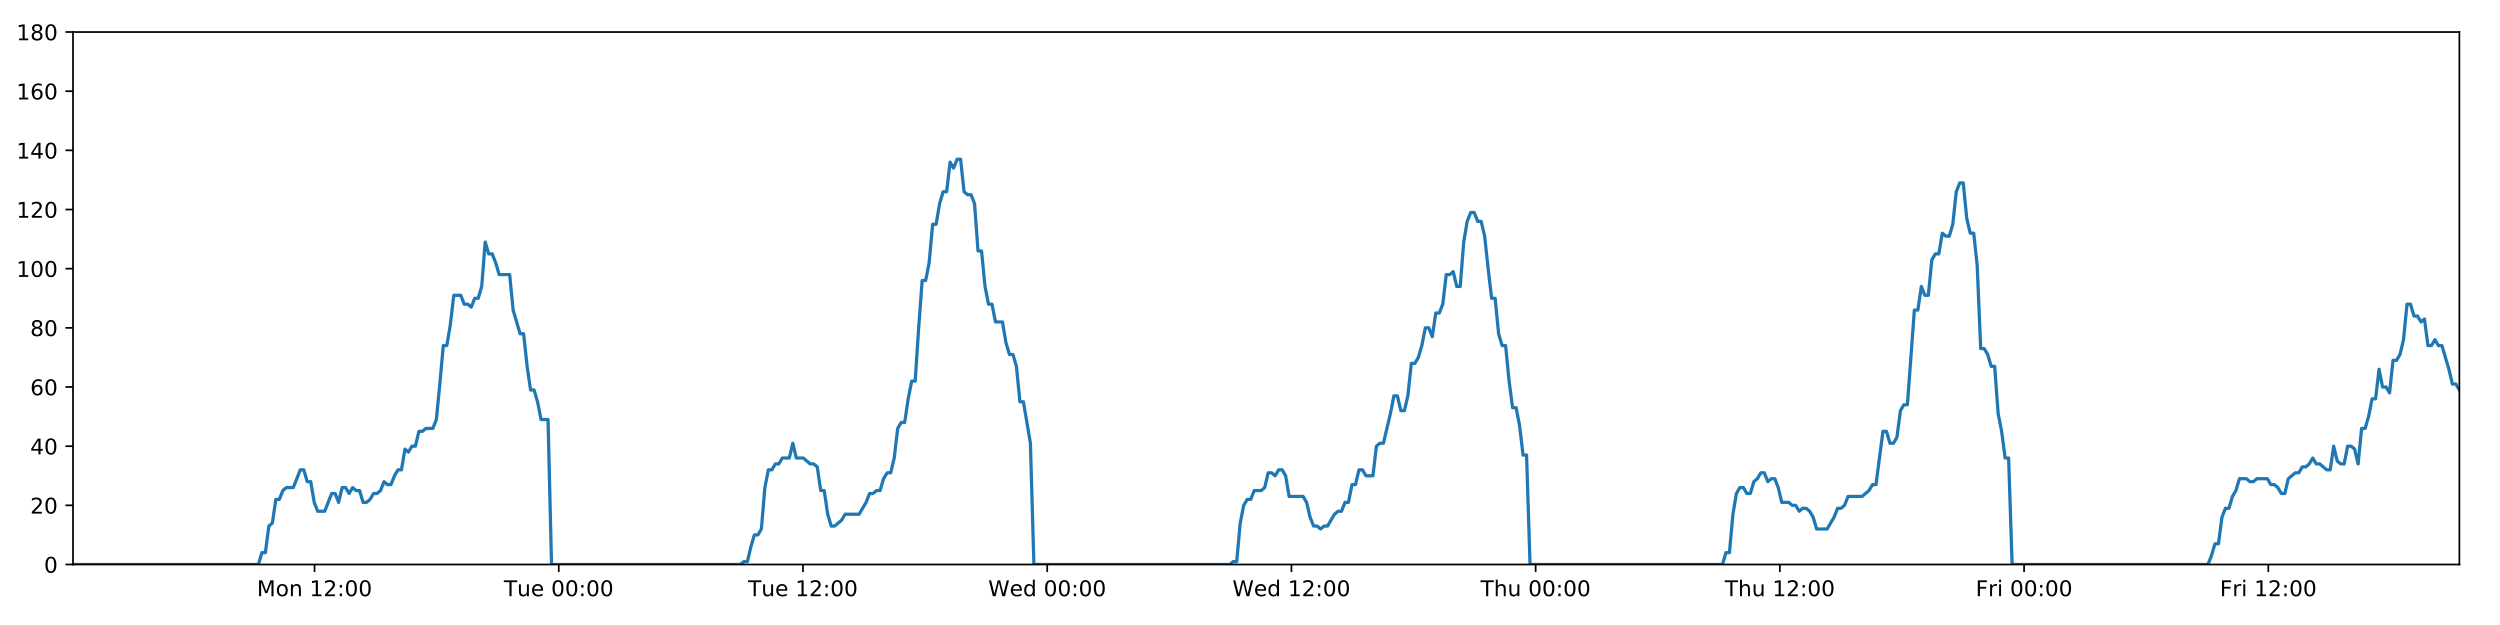
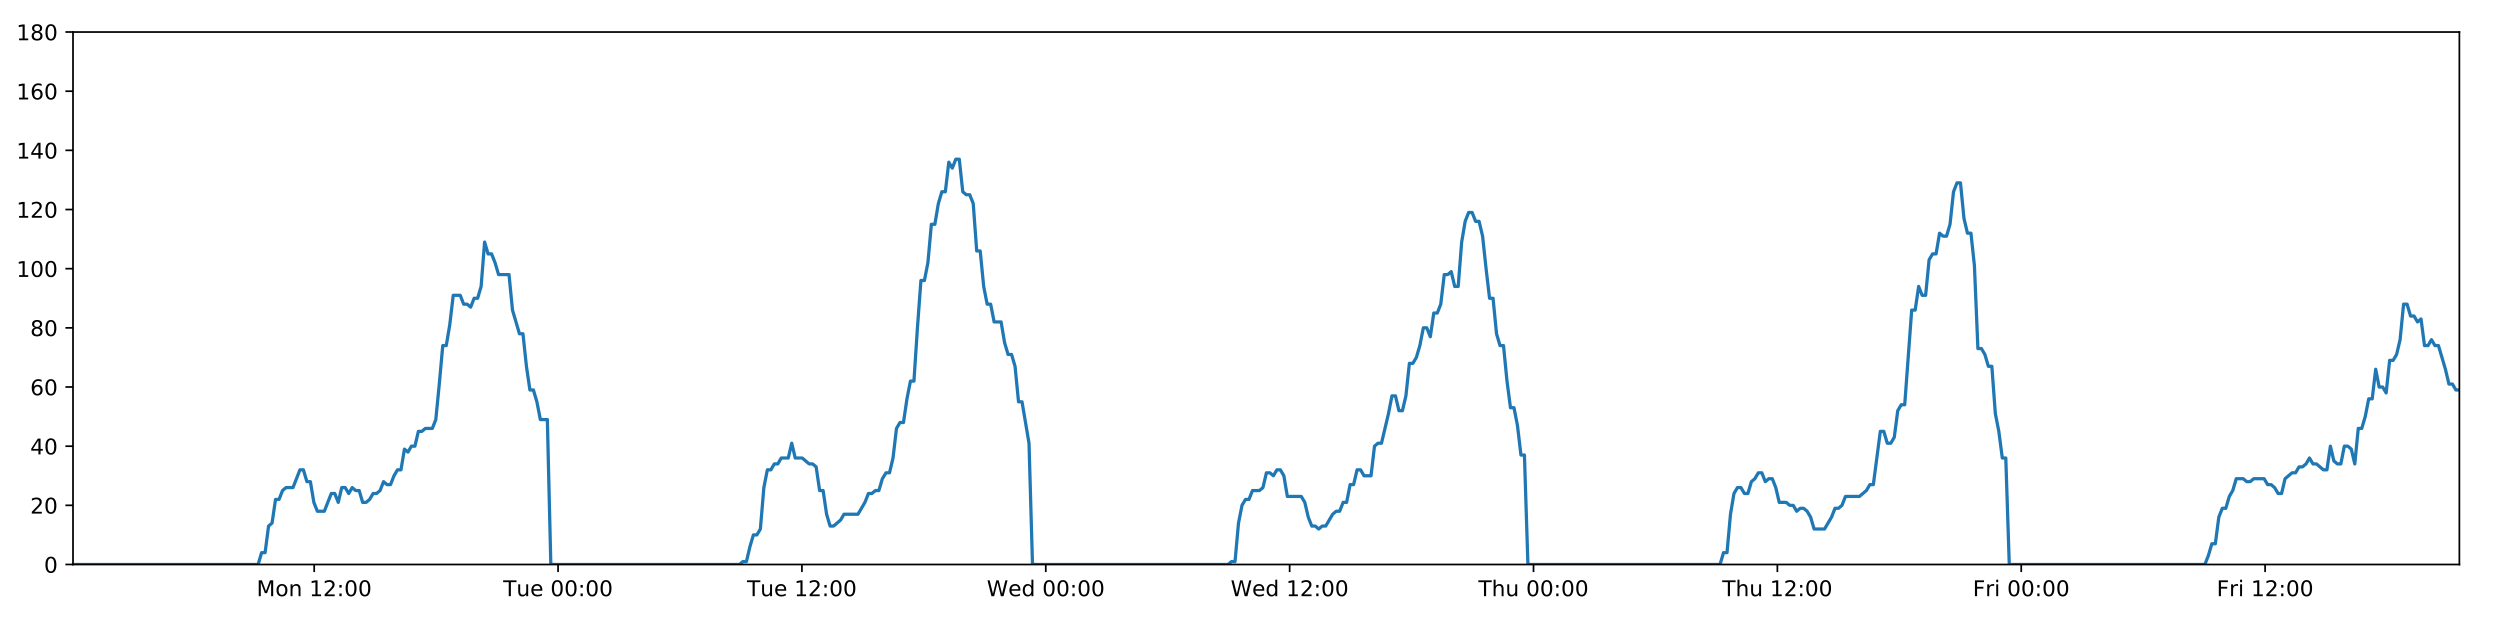
<svg xmlns="http://www.w3.org/2000/svg" xmlns:xlink="http://www.w3.org/1999/xlink" height="288pt" version="1.1" viewBox="0 0 1152 288" width="1152pt">
  <defs>
    <style type="text/css">
*{stroke-linecap:butt;stroke-linejoin:round;}
  </style>
  </defs>
  <g id="figure_1">
    <g id="patch_1">
      <path d="M 0 288  L 1152 288  L 1152 0  L 0 0  z " style="fill:#ffffff;" />
    </g>
    <g id="axes_1">
      <g id="patch_2">
        <path d="M 33.64 260.12  L 1133.28 260.12  L 1133.28 14.76  L 33.64 14.76  z " style="fill:#ffffff;" />
      </g>
      <g id="matplotlib.axis_1">
        <g id="xtick_1">
          <g id="line2d_1">
            <defs>
-               <path d="M 0 0  L 0 3.5  " id="m23ff013df7" style="stroke:#000000;stroke-width:0.8;" />
-             </defs>
-             <g>
-               <use style="stroke:#000000;stroke-width:0.8;" x="144.942" xlink:href="#m23ff013df7" y="260.12" />
+               <path d="M 0 0  L 0 3.5  " id="m38418d1825" style="stroke:#000000;stroke-width:0.8;" />
+             </defs>
+             <g>
+               <use style="stroke:#000000;stroke-width:0.8;" x="144.779" xlink:href="#m38418d1825" y="260.12" />
            </g>
          </g>
          <g id="text_1">
            <defs>
              <path d="M 9.812 72.906  L 24.516 72.906  L 43.109 23.297  L 61.812 72.906  L 76.516 72.906  L 76.516 0  L 66.891 0  L 66.891 64.016  L 48.094 14.016  L 38.188 14.016  L 19.391 64.016  L 19.391 0  L 9.812 0  z " id="DejaVuSans-77" />
              <path d="M 30.609 48.391  Q 23.391 48.391 19.188 42.75  Q 14.984 37.109 14.984 27.297  Q 14.984 17.484 19.156 11.844  Q 23.344 6.203 30.609 6.203  Q 37.797 6.203 41.984 11.859  Q 46.188 17.531 46.188 27.297  Q 46.188 37.016 41.984 42.703  Q 37.797 48.391 30.609 48.391  z M 30.609 56  Q 42.328 56 49.016 48.375  Q 55.719 40.766 55.719 27.297  Q 55.719 13.875 49.016 6.219  Q 42.328 -1.422 30.609 -1.422  Q 18.844 -1.422 12.172 6.219  Q 5.516 13.875 5.516 27.297  Q 5.516 40.766 12.172 48.375  Q 18.844 56 30.609 56  z " id="DejaVuSans-111" />
              <path d="M 54.891 33.016  L 54.891 0  L 45.906 0  L 45.906 32.719  Q 45.906 40.484 42.875 44.328  Q 39.844 48.188 33.797 48.188  Q 26.516 48.188 22.312 43.547  Q 18.109 38.922 18.109 30.906  L 18.109 0  L 9.078 0  L 9.078 54.688  L 18.109 54.688  L 18.109 46.188  Q 21.344 51.125 25.703 53.562  Q 30.078 56 35.797 56  Q 45.219 56 50.047 50.172  Q 54.891 44.344 54.891 33.016  z " id="DejaVuSans-110" />
              <path id="DejaVuSans-32" />
              <path d="M 12.406 8.297  L 28.516 8.297  L 28.516 63.922  L 10.984 60.406  L 10.984 69.391  L 28.422 72.906  L 38.281 72.906  L 38.281 8.297  L 54.391 8.297  L 54.391 0  L 12.406 0  z " id="DejaVuSans-49" />
              <path d="M 19.188 8.297  L 53.609 8.297  L 53.609 0  L 7.328 0  L 7.328 8.297  Q 12.938 14.109 22.625 23.891  Q 32.328 33.688 34.812 36.531  Q 39.547 41.844 41.422 45.531  Q 43.312 49.219 43.312 52.781  Q 43.312 58.594 39.234 62.25  Q 35.156 65.922 28.609 65.922  Q 23.969 65.922 18.812 64.312  Q 13.672 62.703 7.812 59.422  L 7.812 69.391  Q 13.766 71.781 18.938 73  Q 24.125 74.219 28.422 74.219  Q 39.75 74.219 46.484 68.547  Q 53.219 62.891 53.219 53.422  Q 53.219 48.922 51.531 44.891  Q 49.859 40.875 45.406 35.406  Q 44.188 33.984 37.641 27.219  Q 31.109 20.453 19.188 8.297  z " id="DejaVuSans-50" />
              <path d="M 11.719 12.406  L 22.016 12.406  L 22.016 0  L 11.719 0  z M 11.719 51.703  L 22.016 51.703  L 22.016 39.312  L 11.719 39.312  z " id="DejaVuSans-58" />
              <path d="M 31.781 66.406  Q 24.172 66.406 20.328 58.906  Q 16.5 51.422 16.5 36.375  Q 16.5 21.391 20.328 13.891  Q 24.172 6.391 31.781 6.391  Q 39.453 6.391 43.281 13.891  Q 47.125 21.391 47.125 36.375  Q 47.125 51.422 43.281 58.906  Q 39.453 66.406 31.781 66.406  z M 31.781 74.219  Q 44.047 74.219 50.516 64.516  Q 56.984 54.828 56.984 36.375  Q 56.984 17.969 50.516 8.266  Q 44.047 -1.422 31.781 -1.422  Q 19.531 -1.422 13.062 8.266  Q 6.594 17.969 6.594 36.375  Q 6.594 54.828 13.062 64.516  Q 19.531 74.219 31.781 74.219  z " id="DejaVuSans-48" />
            </defs>
-             <g transform="translate(118.4009 274.7184)scale(0.1 -0.1)">
+             <g transform="translate(118.2383 274.7184)scale(0.1 -0.1)">
              <use xlink:href="#DejaVuSans-77" />
              <use x="86.279" xlink:href="#DejaVuSans-111" />
              <use x="147.461" xlink:href="#DejaVuSans-110" />
              <use x="210.84" xlink:href="#DejaVuSans-32" />
              <use x="242.627" xlink:href="#DejaVuSans-49" />
              <use x="306.25" xlink:href="#DejaVuSans-50" />
              <use x="369.873" xlink:href="#DejaVuSans-58" />
              <use x="403.564" xlink:href="#DejaVuSans-48" />
              <use x="467.188" xlink:href="#DejaVuSans-48" />
            </g>
          </g>
        </g>
        <g id="xtick_2">
          <g id="line2d_2">
            <g>
-               <use style="stroke:#000000;stroke-width:0.8;" x="257.478" xlink:href="#m23ff013df7" y="260.12" />
+               <use style="stroke:#000000;stroke-width:0.8;" x="257.151" xlink:href="#m38418d1825" y="260.12" />
            </g>
          </g>
          <g id="text_2">
            <defs>
              <path d="M -0.297 72.906  L 61.375 72.906  L 61.375 64.594  L 35.5 64.594  L 35.5 0  L 25.594 0  L 25.594 64.594  L -0.297 64.594  z " id="DejaVuSans-84" />
              <path d="M 8.5 21.578  L 8.5 54.688  L 17.484 54.688  L 17.484 21.922  Q 17.484 14.156 20.5 10.266  Q 23.531 6.391 29.594 6.391  Q 36.859 6.391 41.078 11.031  Q 45.312 15.672 45.312 23.688  L 45.312 54.688  L 54.297 54.688  L 54.297 0  L 45.312 0  L 45.312 8.406  Q 42.047 3.422 37.719 1  Q 33.406 -1.422 27.688 -1.422  Q 18.266 -1.422 13.375 4.438  Q 8.5 10.297 8.5 21.578  z M 31.109 56  z " id="DejaVuSans-117" />
              <path d="M 56.203 29.594  L 56.203 25.203  L 14.891 25.203  Q 15.484 15.922 20.484 11.062  Q 25.484 6.203 34.422 6.203  Q 39.594 6.203 44.453 7.469  Q 49.312 8.734 54.109 11.281  L 54.109 2.781  Q 49.266 0.734 44.188 -0.344  Q 39.109 -1.422 33.891 -1.422  Q 20.797 -1.422 13.156 6.188  Q 5.516 13.812 5.516 26.812  Q 5.516 40.234 12.766 48.109  Q 20.016 56 32.328 56  Q 43.359 56 49.781 48.891  Q 56.203 41.797 56.203 29.594  z M 47.219 32.234  Q 47.125 39.594 43.094 43.984  Q 39.062 48.391 32.422 48.391  Q 24.906 48.391 20.391 44.141  Q 15.875 39.891 15.188 32.172  z " id="DejaVuSans-101" />
            </defs>
-             <g transform="translate(232.1924 274.7184)scale(0.1 -0.1)">
+             <g transform="translate(231.8654 274.7184)scale(0.1 -0.1)">
              <use xlink:href="#DejaVuSans-84" />
              <use x="60.85" xlink:href="#DejaVuSans-117" />
              <use x="124.229" xlink:href="#DejaVuSans-101" />
              <use x="185.752" xlink:href="#DejaVuSans-32" />
              <use x="217.539" xlink:href="#DejaVuSans-48" />
              <use x="281.162" xlink:href="#DejaVuSans-48" />
              <use x="344.785" xlink:href="#DejaVuSans-58" />
              <use x="378.477" xlink:href="#DejaVuSans-48" />
              <use x="442.1" xlink:href="#DejaVuSans-48" />
            </g>
          </g>
        </g>
        <g id="xtick_3">
          <g id="line2d_3">
            <g>
-               <use style="stroke:#000000;stroke-width:0.8;" x="370.015" xlink:href="#m23ff013df7" y="260.12" />
+               <use style="stroke:#000000;stroke-width:0.8;" x="369.524" xlink:href="#m38418d1825" y="260.12" />
            </g>
          </g>
          <g id="text_3">
-             <g transform="translate(344.7292 274.7184)scale(0.1 -0.1)">
+             <g transform="translate(344.2378 274.7184)scale(0.1 -0.1)">
              <use xlink:href="#DejaVuSans-84" />
              <use x="60.85" xlink:href="#DejaVuSans-117" />
              <use x="124.229" xlink:href="#DejaVuSans-101" />
              <use x="185.752" xlink:href="#DejaVuSans-32" />
              <use x="217.539" xlink:href="#DejaVuSans-49" />
              <use x="281.162" xlink:href="#DejaVuSans-50" />
              <use x="344.785" xlink:href="#DejaVuSans-58" />
              <use x="378.477" xlink:href="#DejaVuSans-48" />
              <use x="442.1" xlink:href="#DejaVuSans-48" />
            </g>
          </g>
        </g>
        <g id="xtick_4">
          <g id="line2d_4">
            <g>
-               <use style="stroke:#000000;stroke-width:0.8;" x="482.552" xlink:href="#m23ff013df7" y="260.12" />
+               <use style="stroke:#000000;stroke-width:0.8;" x="481.896" xlink:href="#m38418d1825" y="260.12" />
            </g>
          </g>
          <g id="text_4">
            <defs>
              <path d="M 3.328 72.906  L 13.281 72.906  L 28.609 11.281  L 43.891 72.906  L 54.984 72.906  L 70.312 11.281  L 85.594 72.906  L 95.609 72.906  L 77.297 0  L 64.891 0  L 49.516 63.281  L 33.984 0  L 21.578 0  z " id="DejaVuSans-87" />
              <path d="M 45.406 46.391  L 45.406 75.984  L 54.391 75.984  L 54.391 0  L 45.406 0  L 45.406 8.203  Q 42.578 3.328 38.25 0.953  Q 33.938 -1.422 27.875 -1.422  Q 17.969 -1.422 11.734 6.484  Q 5.516 14.406 5.516 27.297  Q 5.516 40.188 11.734 48.094  Q 17.969 56 27.875 56  Q 33.938 56 38.25 53.625  Q 42.578 51.266 45.406 46.391  z M 14.797 27.297  Q 14.797 17.391 18.875 11.75  Q 22.953 6.109 30.078 6.109  Q 37.203 6.109 41.297 11.75  Q 45.406 17.391 45.406 27.297  Q 45.406 37.203 41.297 42.844  Q 37.203 48.484 30.078 48.484  Q 22.953 48.484 18.875 42.844  Q 14.797 37.203 14.797 27.297  z " id="DejaVuSans-100" />
            </defs>
-             <g transform="translate(455.3629 274.7184)scale(0.1 -0.1)">
+             <g transform="translate(454.7071 274.7184)scale(0.1 -0.1)">
              <use xlink:href="#DejaVuSans-87" />
              <use x="98.799" xlink:href="#DejaVuSans-101" />
              <use x="160.322" xlink:href="#DejaVuSans-100" />
              <use x="223.799" xlink:href="#DejaVuSans-32" />
              <use x="255.586" xlink:href="#DejaVuSans-48" />
              <use x="319.209" xlink:href="#DejaVuSans-48" />
              <use x="382.832" xlink:href="#DejaVuSans-58" />
              <use x="416.523" xlink:href="#DejaVuSans-48" />
              <use x="480.146" xlink:href="#DejaVuSans-48" />
            </g>
          </g>
        </g>
        <g id="xtick_5">
          <g id="line2d_5">
            <g>
-               <use style="stroke:#000000;stroke-width:0.8;" x="595.089" xlink:href="#m23ff013df7" y="260.12" />
+               <use style="stroke:#000000;stroke-width:0.8;" x="594.269" xlink:href="#m38418d1825" y="260.12" />
            </g>
          </g>
          <g id="text_5">
-             <g transform="translate(567.8997 274.7184)scale(0.1 -0.1)">
+             <g transform="translate(567.0795 274.7184)scale(0.1 -0.1)">
              <use xlink:href="#DejaVuSans-87" />
              <use x="98.799" xlink:href="#DejaVuSans-101" />
              <use x="160.322" xlink:href="#DejaVuSans-100" />
              <use x="223.799" xlink:href="#DejaVuSans-32" />
              <use x="255.586" xlink:href="#DejaVuSans-49" />
              <use x="319.209" xlink:href="#DejaVuSans-50" />
              <use x="382.832" xlink:href="#DejaVuSans-58" />
              <use x="416.523" xlink:href="#DejaVuSans-48" />
              <use x="480.146" xlink:href="#DejaVuSans-48" />
            </g>
          </g>
        </g>
        <g id="xtick_6">
          <g id="line2d_6">
            <g>
-               <use style="stroke:#000000;stroke-width:0.8;" x="707.626" xlink:href="#m23ff013df7" y="260.12" />
+               <use style="stroke:#000000;stroke-width:0.8;" x="706.641" xlink:href="#m38418d1825" y="260.12" />
            </g>
          </g>
          <g id="text_6">
            <defs>
              <path d="M 54.891 33.016  L 54.891 0  L 45.906 0  L 45.906 32.719  Q 45.906 40.484 42.875 44.328  Q 39.844 48.188 33.797 48.188  Q 26.516 48.188 22.312 43.547  Q 18.109 38.922 18.109 30.906  L 18.109 0  L 9.078 0  L 9.078 75.984  L 18.109 75.984  L 18.109 46.188  Q 21.344 51.125 25.703 53.562  Q 30.078 56 35.797 56  Q 45.219 56 50.047 50.172  Q 54.891 44.344 54.891 33.016  z " id="DejaVuSans-104" />
            </defs>
-             <g transform="translate(682.2357 274.7184)scale(0.1 -0.1)">
+             <g transform="translate(681.2511 274.7184)scale(0.1 -0.1)">
              <use xlink:href="#DejaVuSans-84" />
              <use x="61.084" xlink:href="#DejaVuSans-104" />
              <use x="124.463" xlink:href="#DejaVuSans-117" />
              <use x="187.842" xlink:href="#DejaVuSans-32" />
              <use x="219.629" xlink:href="#DejaVuSans-48" />
              <use x="283.252" xlink:href="#DejaVuSans-48" />
              <use x="346.875" xlink:href="#DejaVuSans-58" />
              <use x="380.566" xlink:href="#DejaVuSans-48" />
              <use x="444.189" xlink:href="#DejaVuSans-48" />
            </g>
          </g>
        </g>
        <g id="xtick_7">
          <g id="line2d_7">
            <g>
-               <use style="stroke:#000000;stroke-width:0.8;" x="820.162" xlink:href="#m23ff013df7" y="260.12" />
+               <use style="stroke:#000000;stroke-width:0.8;" x="819.013" xlink:href="#m38418d1825" y="260.12" />
            </g>
          </g>
          <g id="text_7">
-             <g transform="translate(794.7726 274.7184)scale(0.1 -0.1)">
+             <g transform="translate(793.6235 274.7184)scale(0.1 -0.1)">
              <use xlink:href="#DejaVuSans-84" />
              <use x="61.084" xlink:href="#DejaVuSans-104" />
              <use x="124.463" xlink:href="#DejaVuSans-117" />
              <use x="187.842" xlink:href="#DejaVuSans-32" />
              <use x="219.629" xlink:href="#DejaVuSans-49" />
              <use x="283.252" xlink:href="#DejaVuSans-50" />
              <use x="346.875" xlink:href="#DejaVuSans-58" />
              <use x="380.566" xlink:href="#DejaVuSans-48" />
              <use x="444.189" xlink:href="#DejaVuSans-48" />
            </g>
          </g>
        </g>
        <g id="xtick_8">
          <g id="line2d_8">
            <g>
-               <use style="stroke:#000000;stroke-width:0.8;" x="932.699" xlink:href="#m23ff013df7" y="260.12" />
+               <use style="stroke:#000000;stroke-width:0.8;" x="931.386" xlink:href="#m38418d1825" y="260.12" />
            </g>
          </g>
          <g id="text_8">
            <defs>
              <path d="M 9.812 72.906  L 51.703 72.906  L 51.703 64.594  L 19.672 64.594  L 19.672 43.109  L 48.578 43.109  L 48.578 34.812  L 19.672 34.812  L 19.672 0  L 9.812 0  z " id="DejaVuSans-70" />
              <path d="M 41.109 46.297  Q 39.594 47.172 37.812 47.578  Q 36.031 48 33.891 48  Q 26.266 48 22.188 43.047  Q 18.109 38.094 18.109 28.812  L 18.109 0  L 9.078 0  L 9.078 54.688  L 18.109 54.688  L 18.109 46.188  Q 20.953 51.172 25.484 53.578  Q 30.031 56 36.531 56  Q 37.453 56 38.578 55.875  Q 39.703 55.766 41.062 55.516  z " id="DejaVuSans-114" />
              <path d="M 9.422 54.688  L 18.406 54.688  L 18.406 0  L 9.422 0  z M 9.422 75.984  L 18.406 75.984  L 18.406 64.594  L 9.422 64.594  z " id="DejaVuSans-105" />
            </defs>
-             <g transform="translate(910.3859 274.7184)scale(0.1 -0.1)">
+             <g transform="translate(909.0725 274.7184)scale(0.1 -0.1)">
              <use xlink:href="#DejaVuSans-70" />
              <use x="57.41" xlink:href="#DejaVuSans-114" />
              <use x="98.523" xlink:href="#DejaVuSans-105" />
              <use x="126.307" xlink:href="#DejaVuSans-32" />
              <use x="158.094" xlink:href="#DejaVuSans-48" />
              <use x="221.717" xlink:href="#DejaVuSans-48" />
              <use x="285.34" xlink:href="#DejaVuSans-58" />
              <use x="319.031" xlink:href="#DejaVuSans-48" />
              <use x="382.654" xlink:href="#DejaVuSans-48" />
            </g>
          </g>
        </g>
        <g id="xtick_9">
          <g id="line2d_9">
            <g>
-               <use style="stroke:#000000;stroke-width:0.8;" x="1045.236" xlink:href="#m23ff013df7" y="260.12" />
+               <use style="stroke:#000000;stroke-width:0.8;" x="1043.758" xlink:href="#m38418d1825" y="260.12" />
            </g>
          </g>
          <g id="text_9">
-             <g transform="translate(1022.923 274.7184)scale(0.1 -0.1)">
+             <g transform="translate(1021.445 274.7184)scale(0.1 -0.1)">
              <use xlink:href="#DejaVuSans-70" />
              <use x="57.41" xlink:href="#DejaVuSans-114" />
              <use x="98.523" xlink:href="#DejaVuSans-105" />
              <use x="126.307" xlink:href="#DejaVuSans-32" />
              <use x="158.094" xlink:href="#DejaVuSans-49" />
              <use x="221.717" xlink:href="#DejaVuSans-50" />
              <use x="285.34" xlink:href="#DejaVuSans-58" />
              <use x="319.031" xlink:href="#DejaVuSans-48" />
              <use x="382.654" xlink:href="#DejaVuSans-48" />
            </g>
          </g>
        </g>
      </g>
      <g id="matplotlib.axis_2">
        <g id="ytick_1">
          <g id="line2d_10">
            <defs>
-               <path d="M 0 0  L -3.5 0  " id="m4cb2138249" style="stroke:#000000;stroke-width:0.8;" />
-             </defs>
-             <g>
-               <use style="stroke:#000000;stroke-width:0.8;" x="33.64" xlink:href="#m4cb2138249" y="260.12" />
+               <path d="M 0 0  L -3.5 0  " id="ma2946011b2" style="stroke:#000000;stroke-width:0.8;" />
+             </defs>
+             <g>
+               <use style="stroke:#000000;stroke-width:0.8;" x="33.64" xlink:href="#ma2946011b2" y="260.12" />
            </g>
          </g>
          <g id="text_10">
            <g transform="translate(20.2775 263.9192)scale(0.1 -0.1)">
              <use xlink:href="#DejaVuSans-48" />
            </g>
          </g>
        </g>
        <g id="ytick_2">
          <g id="line2d_11">
            <g>
-               <use style="stroke:#000000;stroke-width:0.8;" x="33.64" xlink:href="#m4cb2138249" y="232.858" />
+               <use style="stroke:#000000;stroke-width:0.8;" x="33.64" xlink:href="#ma2946011b2" y="232.858" />
            </g>
          </g>
          <g id="text_11">
            <g transform="translate(13.915 236.657)scale(0.1 -0.1)">
              <use xlink:href="#DejaVuSans-50" />
              <use x="63.623" xlink:href="#DejaVuSans-48" />
            </g>
          </g>
        </g>
        <g id="ytick_3">
          <g id="line2d_12">
            <g>
-               <use style="stroke:#000000;stroke-width:0.8;" x="33.64" xlink:href="#m4cb2138249" y="205.596" />
+               <use style="stroke:#000000;stroke-width:0.8;" x="33.64" xlink:href="#ma2946011b2" y="205.596" />
            </g>
          </g>
          <g id="text_12">
            <defs>
              <path d="M 37.797 64.312  L 12.891 25.391  L 37.797 25.391  z M 35.203 72.906  L 47.609 72.906  L 47.609 25.391  L 58.016 25.391  L 58.016 17.188  L 47.609 17.188  L 47.609 0  L 37.797 0  L 37.797 17.188  L 4.891 17.188  L 4.891 26.703  z " id="DejaVuSans-52" />
            </defs>
            <g transform="translate(13.915 209.3948)scale(0.1 -0.1)">
              <use xlink:href="#DejaVuSans-52" />
              <use x="63.623" xlink:href="#DejaVuSans-48" />
            </g>
          </g>
        </g>
        <g id="ytick_4">
          <g id="line2d_13">
            <g>
-               <use style="stroke:#000000;stroke-width:0.8;" x="33.64" xlink:href="#m4cb2138249" y="178.333" />
+               <use style="stroke:#000000;stroke-width:0.8;" x="33.64" xlink:href="#ma2946011b2" y="178.333" />
            </g>
          </g>
          <g id="text_13">
            <defs>
              <path d="M 33.016 40.375  Q 26.375 40.375 22.484 35.828  Q 18.609 31.297 18.609 23.391  Q 18.609 15.531 22.484 10.953  Q 26.375 6.391 33.016 6.391  Q 39.656 6.391 43.531 10.953  Q 47.406 15.531 47.406 23.391  Q 47.406 31.297 43.531 35.828  Q 39.656 40.375 33.016 40.375  z M 52.594 71.297  L 52.594 62.312  Q 48.875 64.062 45.094 64.984  Q 41.312 65.922 37.594 65.922  Q 27.828 65.922 22.672 59.328  Q 17.531 52.734 16.797 39.406  Q 19.672 43.656 24.016 45.922  Q 28.375 48.188 33.594 48.188  Q 44.578 48.188 50.953 41.516  Q 57.328 34.859 57.328 23.391  Q 57.328 12.156 50.688 5.359  Q 44.047 -1.422 33.016 -1.422  Q 20.359 -1.422 13.672 8.266  Q 6.984 17.969 6.984 36.375  Q 6.984 53.656 15.188 63.938  Q 23.391 74.219 37.203 74.219  Q 40.922 74.219 44.703 73.484  Q 48.484 72.75 52.594 71.297  z " id="DejaVuSans-54" />
            </defs>
            <g transform="translate(13.915 182.1326)scale(0.1 -0.1)">
              <use xlink:href="#DejaVuSans-54" />
              <use x="63.623" xlink:href="#DejaVuSans-48" />
            </g>
          </g>
        </g>
        <g id="ytick_5">
          <g id="line2d_14">
            <g>
-               <use style="stroke:#000000;stroke-width:0.8;" x="33.64" xlink:href="#m4cb2138249" y="151.071" />
+               <use style="stroke:#000000;stroke-width:0.8;" x="33.64" xlink:href="#ma2946011b2" y="151.071" />
            </g>
          </g>
          <g id="text_14">
            <defs>
              <path d="M 31.781 34.625  Q 24.75 34.625 20.719 30.859  Q 16.703 27.094 16.703 20.516  Q 16.703 13.922 20.719 10.156  Q 24.75 6.391 31.781 6.391  Q 38.812 6.391 42.859 10.172  Q 46.922 13.969 46.922 20.516  Q 46.922 27.094 42.891 30.859  Q 38.875 34.625 31.781 34.625  z M 21.922 38.812  Q 15.578 40.375 12.031 44.719  Q 8.5 49.078 8.5 55.328  Q 8.5 64.062 14.719 69.141  Q 20.953 74.219 31.781 74.219  Q 42.672 74.219 48.875 69.141  Q 55.078 64.062 55.078 55.328  Q 55.078 49.078 51.531 44.719  Q 48 40.375 41.703 38.812  Q 48.828 37.156 52.797 32.312  Q 56.781 27.484 56.781 20.516  Q 56.781 9.906 50.312 4.234  Q 43.844 -1.422 31.781 -1.422  Q 19.734 -1.422 13.25 4.234  Q 6.781 9.906 6.781 20.516  Q 6.781 27.484 10.781 32.312  Q 14.797 37.156 21.922 38.812  z M 18.312 54.391  Q 18.312 48.734 21.844 45.562  Q 25.391 42.391 31.781 42.391  Q 38.141 42.391 41.719 45.562  Q 45.312 48.734 45.312 54.391  Q 45.312 60.062 41.719 63.234  Q 38.141 66.406 31.781 66.406  Q 25.391 66.406 21.844 63.234  Q 18.312 60.062 18.312 54.391  z " id="DejaVuSans-56" />
            </defs>
            <g transform="translate(13.915 154.8703)scale(0.1 -0.1)">
              <use xlink:href="#DejaVuSans-56" />
              <use x="63.623" xlink:href="#DejaVuSans-48" />
            </g>
          </g>
        </g>
        <g id="ytick_6">
          <g id="line2d_15">
            <g>
-               <use style="stroke:#000000;stroke-width:0.8;" x="33.64" xlink:href="#m4cb2138249" y="123.809" />
+               <use style="stroke:#000000;stroke-width:0.8;" x="33.64" xlink:href="#ma2946011b2" y="123.809" />
            </g>
          </g>
          <g id="text_15">
            <g transform="translate(7.5525 127.6081)scale(0.1 -0.1)">
              <use xlink:href="#DejaVuSans-49" />
              <use x="63.623" xlink:href="#DejaVuSans-48" />
              <use x="127.246" xlink:href="#DejaVuSans-48" />
            </g>
          </g>
        </g>
        <g id="ytick_7">
          <g id="line2d_16">
            <g>
-               <use style="stroke:#000000;stroke-width:0.8;" x="33.64" xlink:href="#m4cb2138249" y="96.547" />
+               <use style="stroke:#000000;stroke-width:0.8;" x="33.64" xlink:href="#ma2946011b2" y="96.547" />
            </g>
          </g>
          <g id="text_16">
            <g transform="translate(7.5525 100.3459)scale(0.1 -0.1)">
              <use xlink:href="#DejaVuSans-49" />
              <use x="63.623" xlink:href="#DejaVuSans-50" />
              <use x="127.246" xlink:href="#DejaVuSans-48" />
            </g>
          </g>
        </g>
        <g id="ytick_8">
          <g id="line2d_17">
            <g>
-               <use style="stroke:#000000;stroke-width:0.8;" x="33.64" xlink:href="#m4cb2138249" y="69.284" />
+               <use style="stroke:#000000;stroke-width:0.8;" x="33.64" xlink:href="#ma2946011b2" y="69.284" />
            </g>
          </g>
          <g id="text_17">
            <g transform="translate(7.5525 73.08366)scale(0.1 -0.1)">
              <use xlink:href="#DejaVuSans-49" />
              <use x="63.623" xlink:href="#DejaVuSans-52" />
              <use x="127.246" xlink:href="#DejaVuSans-48" />
            </g>
          </g>
        </g>
        <g id="ytick_9">
          <g id="line2d_18">
            <g>
-               <use style="stroke:#000000;stroke-width:0.8;" x="33.64" xlink:href="#m4cb2138249" y="42.022" />
+               <use style="stroke:#000000;stroke-width:0.8;" x="33.64" xlink:href="#ma2946011b2" y="42.022" />
            </g>
          </g>
          <g id="text_18">
            <g transform="translate(7.5525 45.82144)scale(0.1 -0.1)">
              <use xlink:href="#DejaVuSans-49" />
              <use x="63.623" xlink:href="#DejaVuSans-54" />
              <use x="127.246" xlink:href="#DejaVuSans-48" />
            </g>
          </g>
        </g>
        <g id="ytick_10">
          <g id="line2d_19">
            <g>
-               <use style="stroke:#000000;stroke-width:0.8;" x="33.64" xlink:href="#m4cb2138249" y="14.76" />
+               <use style="stroke:#000000;stroke-width:0.8;" x="33.64" xlink:href="#ma2946011b2" y="14.76" />
            </g>
          </g>
          <g id="text_19">
            <g transform="translate(7.5525 18.55922)scale(0.1 -0.1)">
              <use xlink:href="#DejaVuSans-49" />
              <use x="63.623" xlink:href="#DejaVuSans-56" />
              <use x="127.246" xlink:href="#DejaVuSans-48" />
            </g>
          </g>
        </g>
      </g>
      <g id="line2d_20">
-         <path clip-path="url(#pde15a4ced4)" d="M 33.64 260.12  L 119.064 260.12  L 120.672 254.668  L 122.28 254.668  L 123.891 242.4  L 125.497 241.036  L 127.104 230.132  L 128.716 230.132  L 130.328 226.042  L 131.936 224.679  L 135.151 224.679  L 138.364 216.5  L 139.971 216.5  L 141.578 221.953  L 143.185 221.953  L 144.792 231.495  L 146.4 235.584  L 149.615 235.584  L 152.832 227.405  L 154.439 227.405  L 156.046 231.495  L 157.654 224.679  L 159.26 224.679  L 160.866 227.405  L 162.48 224.679  L 164.087 226.042  L 165.695 226.042  L 167.302 231.495  L 168.91 231.495  L 170.516 230.132  L 172.122 227.405  L 173.729 227.405  L 175.338 226.042  L 176.946 221.953  L 178.555 223.316  L 180.165 223.316  L 181.773 219.227  L 183.381 216.5  L 184.987 216.5  L 186.595 206.959  L 188.203 208.322  L 189.81 205.596  L 191.418 205.596  L 193.026 198.78  L 194.633 198.78  L 196.24 197.417  L 199.456 197.417  L 201.063 193.328  L 202.67 176.97  L 204.277 159.25  L 205.886 159.25  L 207.497 149.708  L 209.106 136.077  L 212.322 136.077  L 213.931 140.166  L 215.538 140.166  L 217.146 141.529  L 218.755 137.44  L 220.362 137.44  L 221.972 131.988  L 223.585 111.541  L 225.193 116.993  L 226.804 116.993  L 228.412 121.083  L 230.024 126.535  L 234.847 126.535  L 236.454 142.892  L 239.667 153.797  L 241.277 153.797  L 242.884 168.792  L 244.493 179.696  L 246.099 179.696  L 247.708 185.149  L 249.315 193.328  L 252.533 193.328  L 254.141 260.12  L 341.213 260.12  L 342.794 258.757  L 344.406 258.757  L 346.013 251.941  L 347.62 246.489  L 349.231 246.489  L 350.845 243.763  L 352.453 224.679  L 354.062 216.5  L 355.67 216.5  L 357.278 213.774  L 358.885 213.774  L 360.493 211.048  L 363.709 211.048  L 365.318 204.232  L 366.927 211.048  L 370.141 211.048  L 373.359 213.774  L 374.97 213.774  L 376.579 215.137  L 378.186 226.042  L 379.795 226.042  L 381.402 236.947  L 383.012 242.4  L 384.618 242.4  L 387.834 239.673  L 389.443 236.947  L 395.879 236.947  L 399.097 231.495  L 400.707 227.405  L 402.315 227.405  L 403.924 226.042  L 405.531 226.042  L 407.139 220.59  L 408.83 217.864  L 410.44 217.864  L 412.049 211.048  L 413.657 197.417  L 415.265 194.691  L 416.876 194.691  L 418.488 183.786  L 420.101 175.607  L 421.711 175.607  L 423.322 151.071  L 424.933 129.261  L 426.542 129.261  L 428.15 121.083  L 429.757 103.362  L 431.365 103.362  L 432.974 93.82  L 434.588 88.368  L 436.196 88.368  L 437.803 74.737  L 439.414 77.463  L 441.026 73.374  L 442.634 73.374  L 444.242 88.368  L 445.852 89.731  L 447.46 89.731  L 449.071 93.82  L 450.679 115.63  L 452.287 115.63  L 453.896 131.988  L 455.503 140.166  L 457.111 140.166  L 458.718 148.345  L 461.932 148.345  L 463.542 157.887  L 465.149 163.339  L 466.76 163.339  L 468.367 168.792  L 469.977 185.149  L 471.585 185.149  L 474.81 204.232  L 476.421 260.12  L 566.691 260.12  L 568.273 258.757  L 569.88 258.757  L 571.489 241.036  L 573.1 232.858  L 574.709 230.132  L 576.317 230.132  L 577.934 226.042  L 581.152 226.042  L 582.764 224.679  L 584.372 217.864  L 585.981 217.864  L 587.59 219.227  L 589.201 216.5  L 590.811 216.5  L 592.419 219.227  L 594.028 228.768  L 600.468 228.768  L 602.077 231.495  L 603.684 238.31  L 605.295 242.4  L 606.906 242.4  L 608.514 243.763  L 610.124 242.4  L 611.731 242.4  L 614.949 236.947  L 616.558 235.584  L 618.165 235.584  L 619.774 231.495  L 621.382 231.495  L 622.99 223.316  L 624.598 223.316  L 626.206 216.5  L 627.814 216.5  L 629.425 219.227  L 632.639 219.227  L 634.25 205.596  L 635.861 204.232  L 637.473 204.232  L 640.694 190.601  L 642.301 182.423  L 643.916 182.423  L 645.525 189.238  L 647.131 189.238  L 648.738 182.423  L 650.346 167.428  L 651.954 167.428  L 653.567 164.702  L 655.174 159.25  L 656.782 151.071  L 658.389 151.071  L 659.996 155.16  L 661.606 144.256  L 663.215 144.256  L 664.824 140.166  L 666.432 126.535  L 668.043 126.535  L 669.651 125.172  L 671.261 131.988  L 672.868 131.988  L 674.477 111.541  L 676.085 101.999  L 677.693 97.91  L 679.301 97.91  L 680.908 101.999  L 682.517 101.999  L 684.125 108.815  L 685.736 123.809  L 687.343 137.44  L 688.953 137.44  L 690.561 153.797  L 692.173 159.25  L 693.78 159.25  L 695.388 175.607  L 696.998 187.875  L 698.61 187.875  L 700.217 196.054  L 701.825 209.685  L 703.436 209.685  L 705.046 260.12  L 793.702 260.12  L 795.31 254.668  L 796.917 254.668  L 798.525 236.947  L 800.132 227.405  L 801.739 224.679  L 803.347 224.679  L 804.954 227.405  L 806.561 227.405  L 808.167 221.953  L 809.775 220.59  L 811.385 217.864  L 812.993 217.864  L 814.601 221.953  L 816.208 220.59  L 817.816 220.59  L 819.422 224.679  L 821.029 231.495  L 824.25 231.495  L 825.858 232.858  L 827.465 232.858  L 829.073 235.584  L 830.681 234.221  L 832.288 234.221  L 833.894 235.584  L 835.501 238.31  L 837.109 243.763  L 841.93 243.763  L 845.146 238.31  L 846.757 234.221  L 848.364 234.221  L 849.971 232.858  L 851.579 228.768  L 858.014 228.768  L 861.232 226.042  L 862.84 223.316  L 864.447 223.316  L 867.666 198.78  L 869.275 198.78  L 870.885 204.232  L 872.494 204.232  L 874.104 201.506  L 875.712 189.238  L 877.32 186.512  L 878.928 186.512  L 882.143 142.892  L 883.752 142.892  L 885.36 131.988  L 886.969 136.077  L 888.577 136.077  L 890.186 119.72  L 891.794 116.993  L 893.402 116.993  L 895.01 107.452  L 896.62 108.815  L 898.229 108.815  L 899.836 103.362  L 901.445 88.368  L 903.055 84.279  L 904.664 84.279  L 906.273 100.636  L 907.881 107.452  L 909.488 107.452  L 911.096 122.446  L 912.705 160.613  L 914.313 160.613  L 915.922 163.339  L 917.53 168.792  L 919.138 168.792  L 920.746 190.601  L 922.354 198.78  L 923.963 211.048  L 925.571 211.048  L 927.18 260.12  L 1017.441 260.12  L 1019.049 256.031  L 1020.658 250.578  L 1022.266 250.578  L 1023.876 238.31  L 1025.486 234.221  L 1027.098 234.221  L 1028.706 228.768  L 1030.314 226.042  L 1031.925 220.59  L 1035.147 220.59  L 1036.758 221.953  L 1038.365 221.953  L 1039.972 220.59  L 1044.798 220.59  L 1046.405 223.316  L 1048.013 223.316  L 1049.622 224.679  L 1051.23 227.405  L 1052.84 227.405  L 1054.449 220.59  L 1057.667 217.864  L 1059.277 217.864  L 1060.891 215.137  L 1062.503 215.137  L 1064.114 213.774  L 1065.721 211.048  L 1067.331 213.774  L 1068.939 213.774  L 1072.154 216.5  L 1073.76 216.5  L 1075.367 205.596  L 1076.974 212.411  L 1078.582 213.774  L 1080.189 213.774  L 1081.795 205.596  L 1083.405 205.596  L 1085.012 206.959  L 1086.619 213.774  L 1088.226 197.417  L 1089.835 197.417  L 1091.445 191.964  L 1093.053 183.786  L 1094.664 183.786  L 1096.271 170.155  L 1097.878 178.333  L 1099.489 178.333  L 1101.096 181.06  L 1102.705 166.065  L 1104.312 166.065  L 1105.923 163.339  L 1107.533 156.524  L 1109.143 140.166  L 1110.751 140.166  L 1112.358 145.619  L 1113.969 145.619  L 1115.577 148.345  L 1117.189 146.982  L 1118.799 159.25  L 1120.41 159.25  L 1122.017 156.524  L 1123.628 159.25  L 1125.236 159.25  L 1128.455 170.155  L 1130.063 176.97  L 1131.672 176.97  L 1133.28 179.696  L 1133.28 179.696  " style="fill:none;stroke:#1f77b4;stroke-linecap:square;stroke-width:1.5;" />
+         <path clip-path="url(#p6c40ebc128)" d="M 33.64 260.12  L 118.939 260.12  L 120.545 254.668  L 122.15 254.668  L 123.759 242.4  L 125.363 241.036  L 126.968 230.132  L 128.577 230.132  L 130.187 226.042  L 131.793 224.679  L 135.003 224.679  L 138.211 216.5  L 139.816 216.5  L 141.42 221.953  L 143.025 221.953  L 144.629 231.495  L 146.236 235.584  L 149.445 235.584  L 152.658 227.405  L 154.262 227.405  L 155.867 231.495  L 157.472 224.679  L 159.077 224.679  L 160.68 227.405  L 162.291 224.679  L 163.897 226.042  L 165.502 226.042  L 167.107 231.495  L 168.712 231.495  L 170.316 230.132  L 171.919 227.405  L 173.524 227.405  L 175.131 226.042  L 176.737 221.953  L 178.343 223.316  L 179.951 223.316  L 181.557 219.227  L 183.162 216.5  L 184.766 216.5  L 186.371 206.959  L 187.977 208.322  L 189.582 205.596  L 191.188 205.596  L 192.793 198.78  L 194.397 198.78  L 196.002 197.417  L 199.214 197.417  L 200.818 193.328  L 202.423 176.97  L 204.027 159.25  L 205.634 159.25  L 207.243 149.708  L 208.849 136.077  L 212.061 136.077  L 213.667 140.166  L 215.272 140.166  L 216.878 141.529  L 218.484 137.44  L 220.09 137.44  L 221.697 131.988  L 223.308 111.541  L 224.914 116.993  L 226.522 116.993  L 228.128 121.083  L 229.737 126.535  L 234.553 126.535  L 236.157 142.892  L 239.366 153.797  L 240.974 153.797  L 242.578 168.792  L 244.184 179.696  L 245.789 179.696  L 247.395 185.149  L 249 193.328  L 252.214 193.328  L 253.819 260.12  L 340.763 260.12  L 342.343 258.757  L 343.952 258.757  L 345.557 251.941  L 347.161 246.489  L 348.77 246.489  L 350.382 243.763  L 351.988 224.679  L 353.594 216.5  L 355.2 216.5  L 356.805 213.774  L 358.41 213.774  L 360.016 211.048  L 363.227 211.048  L 364.834 204.232  L 366.44 211.048  L 369.65 211.048  L 372.863 213.774  L 374.471 213.774  L 376.078 215.137  L 377.683 226.042  L 379.289 226.042  L 380.894 236.947  L 382.501 242.4  L 384.106 242.4  L 387.316 239.673  L 388.923 236.947  L 395.35 236.947  L 398.563 231.495  L 400.17 227.405  L 401.776 227.405  L 403.383 226.042  L 404.987 226.042  L 406.593 220.59  L 408.282 217.864  L 409.89 217.864  L 411.496 211.048  L 413.101 197.417  L 414.708 194.691  L 416.316 194.691  L 417.926 183.786  L 419.536 175.607  L 421.144 175.607  L 422.753 151.071  L 424.361 129.261  L 425.968 129.261  L 427.573 121.083  L 429.179 103.362  L 430.784 103.362  L 432.391 93.82  L 434.002 88.368  L 435.608 88.368  L 437.213 74.737  L 438.821 77.463  L 440.431 73.374  L 442.036 73.374  L 443.642 88.368  L 445.25 89.731  L 446.856 89.731  L 448.464 93.82  L 450.069 115.63  L 451.676 115.63  L 453.282 131.988  L 454.887 140.166  L 456.492 140.166  L 458.097 148.345  L 461.306 148.345  L 462.914 157.887  L 464.519 163.339  L 466.127 163.339  L 467.732 168.792  L 469.34 185.149  L 470.945 185.149  L 474.166 204.232  L 475.774 260.12  L 565.912 260.12  L 567.491 258.757  L 569.097 258.757  L 570.703 241.036  L 572.312 232.858  L 573.918 230.132  L 575.524 230.132  L 577.138 226.042  L 580.352 226.042  L 581.961 224.679  L 583.568 217.864  L 585.174 217.864  L 586.78 219.227  L 588.39 216.5  L 589.997 216.5  L 591.603 219.227  L 593.209 228.768  L 599.64 228.768  L 601.246 231.495  L 602.851 238.31  L 604.459 242.4  L 606.068 242.4  L 607.674 243.763  L 609.282 242.4  L 610.887 242.4  L 614.1 236.947  L 615.706 235.584  L 617.311 235.584  L 618.917 231.495  L 620.523 231.495  L 622.129 223.316  L 623.734 223.316  L 625.34 216.5  L 626.946 216.5  L 628.554 219.227  L 631.764 219.227  L 633.372 205.596  L 634.981 204.232  L 636.591 204.232  L 639.807 190.601  L 641.412 182.423  L 643.024 182.423  L 644.631 189.238  L 646.235 189.238  L 647.839 182.423  L 649.445 167.428  L 651.05 167.428  L 652.661 164.702  L 654.266 159.25  L 655.871 151.071  L 657.476 151.071  L 659.081 155.16  L 660.688 144.256  L 662.295 144.256  L 663.902 140.166  L 665.508 126.535  L 667.116 126.535  L 668.722 125.172  L 670.33 131.988  L 671.934 131.988  L 673.541 111.541  L 675.146 101.999  L 676.752 97.91  L 678.358 97.91  L 679.963 101.999  L 681.569 101.999  L 683.175 108.815  L 684.783 123.809  L 686.388 137.44  L 687.995 137.44  L 689.602 153.797  L 691.21 159.25  L 692.815 159.25  L 694.421 175.607  L 696.029 187.875  L 697.639 187.875  L 699.244 196.054  L 700.849 209.685  L 702.457 209.685  L 704.065 260.12  L 792.591 260.12  L 794.197 254.668  L 795.802 254.668  L 797.407 236.947  L 799.012 227.405  L 800.617 224.679  L 802.222 224.679  L 803.827 227.405  L 805.432 227.405  L 807.036 221.953  L 808.641 220.59  L 810.249 217.864  L 811.855 217.864  L 813.46 221.953  L 815.065 220.59  L 816.671 220.59  L 818.274 224.679  L 819.879 231.495  L 823.095 231.495  L 824.7 232.858  L 826.305 232.858  L 827.911 235.584  L 829.516 234.221  L 831.121 234.221  L 832.725 235.584  L 834.33 238.31  L 835.935 243.763  L 840.749 243.763  L 843.96 238.31  L 845.569 234.221  L 847.174 234.221  L 848.779 232.858  L 850.384 228.768  L 856.81 228.768  L 860.023 226.042  L 861.628 223.316  L 863.234 223.316  L 866.447 198.78  L 868.054 198.78  L 869.661 204.232  L 871.268 204.232  L 872.877 201.506  L 874.482 189.238  L 876.088 186.512  L 877.693 186.512  L 880.903 142.892  L 882.51 142.892  L 884.116 131.988  L 885.723 136.077  L 887.328 136.077  L 888.934 119.72  L 890.54 116.993  L 892.146 116.993  L 893.751 107.452  L 895.359 108.815  L 896.966 108.815  L 898.571 103.362  L 900.177 88.368  L 901.784 84.279  L 903.391 84.279  L 904.998 100.636  L 906.603 107.452  L 908.209 107.452  L 909.814 122.446  L 911.421 160.613  L 913.026 160.613  L 914.633 163.339  L 916.239 168.792  L 917.844 168.792  L 919.45 190.601  L 921.056 198.78  L 922.663 211.048  L 924.268 211.048  L 925.874 260.12  L 1016.003 260.12  L 1017.61 256.031  L 1019.216 250.578  L 1020.822 250.578  L 1022.429 238.31  L 1024.037 234.221  L 1025.646 234.221  L 1027.252 228.768  L 1028.858 226.042  L 1030.466 220.59  L 1033.683 220.59  L 1035.292 221.953  L 1036.897 221.953  L 1038.502 220.59  L 1043.32 220.59  L 1044.925 223.316  L 1046.531 223.316  L 1048.138 224.679  L 1049.743 227.405  L 1051.351 227.405  L 1052.957 220.59  L 1056.171 217.864  L 1057.779 217.864  L 1059.39 215.137  L 1061 215.137  L 1062.609 213.774  L 1064.213 211.048  L 1065.821 213.774  L 1067.427 213.774  L 1070.637 216.5  L 1072.241 216.5  L 1073.845 205.596  L 1075.45 212.411  L 1077.055 213.774  L 1078.66 213.774  L 1080.264 205.596  L 1081.871 205.596  L 1083.476 206.959  L 1085.081 213.774  L 1086.686 197.417  L 1088.292 197.417  L 1089.9 191.964  L 1091.505 183.786  L 1093.114 183.786  L 1094.719 170.155  L 1096.323 178.333  L 1097.932 178.333  L 1099.537 181.06  L 1101.143 166.065  L 1102.747 166.065  L 1104.356 163.339  L 1105.965 156.524  L 1107.572 140.166  L 1109.177 140.166  L 1110.782 145.619  L 1112.391 145.619  L 1113.996 148.345  L 1115.606 146.982  L 1117.213 159.25  L 1118.822 159.25  L 1120.427 156.524  L 1122.036 159.25  L 1123.641 159.25  L 1126.855 170.155  L 1128.461 176.97  L 1130.068 176.97  L 1131.674 179.696  L 1133.28 179.696  L 1133.28 179.696  " style="fill:none;stroke:#1f77b4;stroke-linecap:square;stroke-width:1.5;" />
      </g>
      <g id="patch_3">
        <path d="M 33.64 260.12  L 33.64 14.76  " style="fill:none;stroke:#000000;stroke-linecap:square;stroke-linejoin:miter;stroke-width:0.8;" />
      </g>
      <g id="patch_4">
        <path d="M 1133.28 260.12  L 1133.28 14.76  " style="fill:none;stroke:#000000;stroke-linecap:square;stroke-linejoin:miter;stroke-width:0.8;" />
      </g>
      <g id="patch_5">
        <path d="M 33.64 260.12  L 1133.28 260.12  " style="fill:none;stroke:#000000;stroke-linecap:square;stroke-linejoin:miter;stroke-width:0.8;" />
      </g>
      <g id="patch_6">
        <path d="M 33.64 14.76  L 1133.28 14.76  " style="fill:none;stroke:#000000;stroke-linecap:square;stroke-linejoin:miter;stroke-width:0.8;" />
      </g>
    </g>
  </g>
  <defs>
-     <clipPath id="pde15a4ced4">
+     <clipPath id="p6c40ebc128">
      <rect height="245.36" width="1099.64" x="33.64" y="14.76" />
    </clipPath>
  </defs>
</svg>
